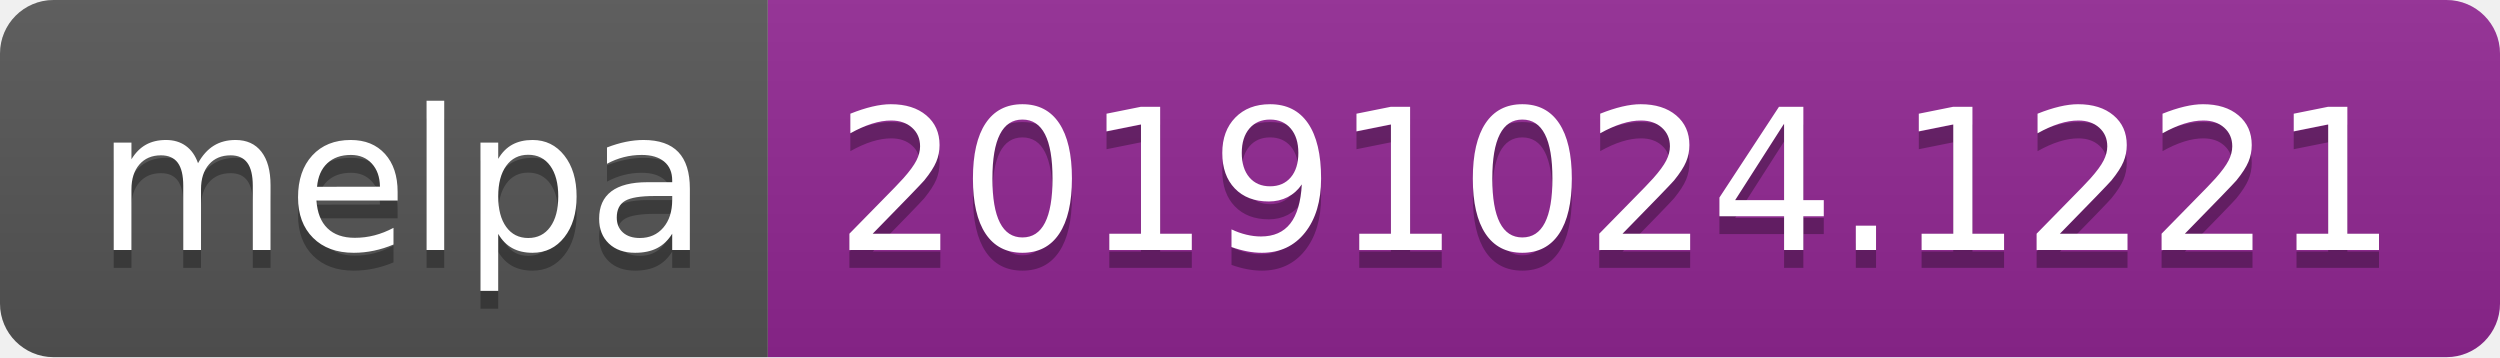
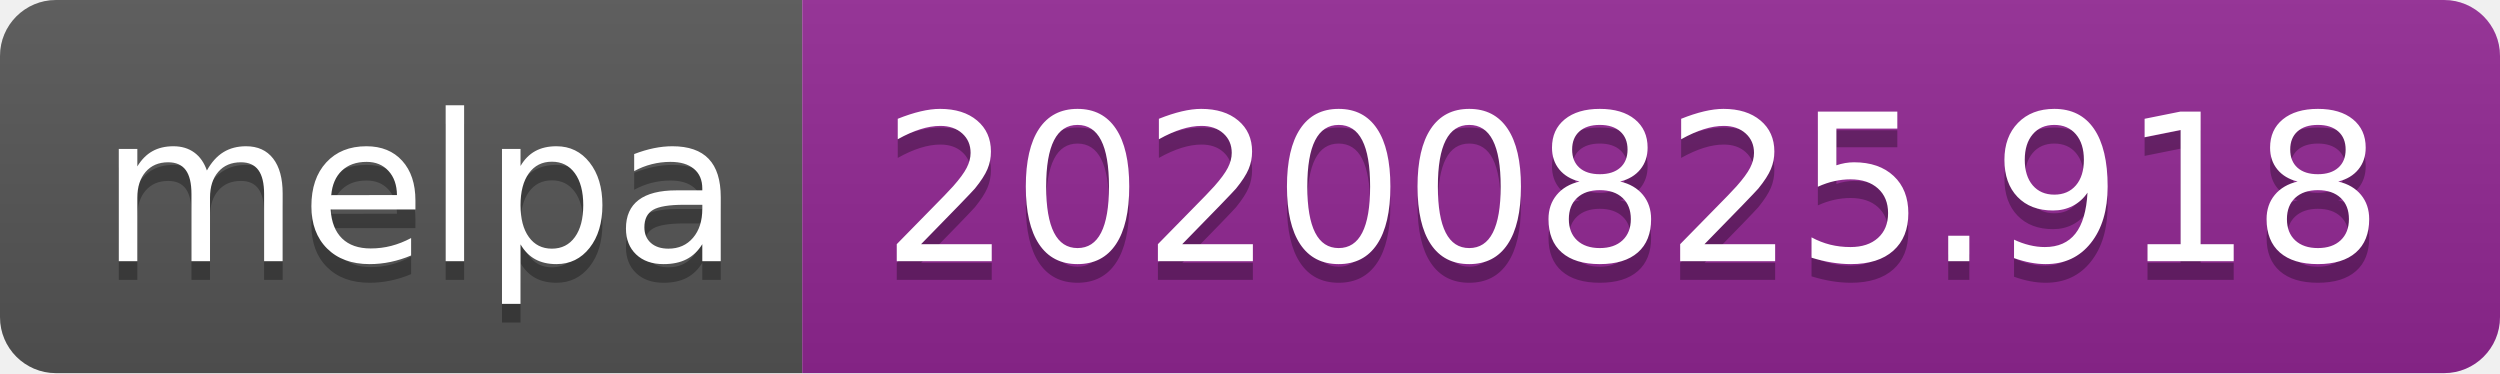
- <svg xmlns="http://www.w3.org/2000/svg" width="140" height="20" role="img" aria-label="melpa: 20191024.1221">
+ <svg xmlns="http://www.w3.org/2000/svg" width="134" height="20" role="img" aria-label="melpa: 20200825.918">
  <linearGradient id="s" x2="0" y2="100%">
    <stop offset="0" stop-color="#bbb" stop-opacity=".1" />
    <stop offset="1" stop-opacity=".1" />
  </linearGradient>
  <clipPath id="r">
-     <rect width="140" height="20" rx="3" fill="#fff" />
+     <rect width="134" height="20" rx="3" fill="#fff" />
  </clipPath>
  <g clip-path="url(#r)">
    <rect width="43" height="20" fill="#555" />
-     <rect x="43" width="97" height="20" fill="#922793" />
-     <rect width="140" height="20" fill="url(#s)" />
+     <rect x="43" width="91" height="20" fill="#922793" />
+     <rect width="134" height="20" fill="url(#s)" />
  </g>
  <g fill="#fff" text-anchor="middle" font-family="Verdana,Geneva,DejaVu Sans,sans-serif" text-rendering="geometricPrecision" font-size="110">
    <text aria-hidden="true" x="225" y="150" fill="#010101" fill-opacity=".3" transform="scale(.1)" textLength="330">melpa</text>
    <text x="225" y="140" transform="scale(.1)" fill="#fff" textLength="330">melpa</text>
-     <text aria-hidden="true" x="905" y="150" fill="#010101" fill-opacity=".3" transform="scale(.1)" textLength="870">20191024.1221</text>
-     <text x="905" y="140" transform="scale(.1)" fill="#fff" textLength="870">20191024.1221</text>
+     <text aria-hidden="true" x="875" y="150" fill="#010101" fill-opacity=".3" transform="scale(.1)" textLength="810">20200825.918</text>
+     <text x="875" y="140" transform="scale(.1)" fill="#fff" textLength="810">20200825.918</text>
  </g>
</svg>
